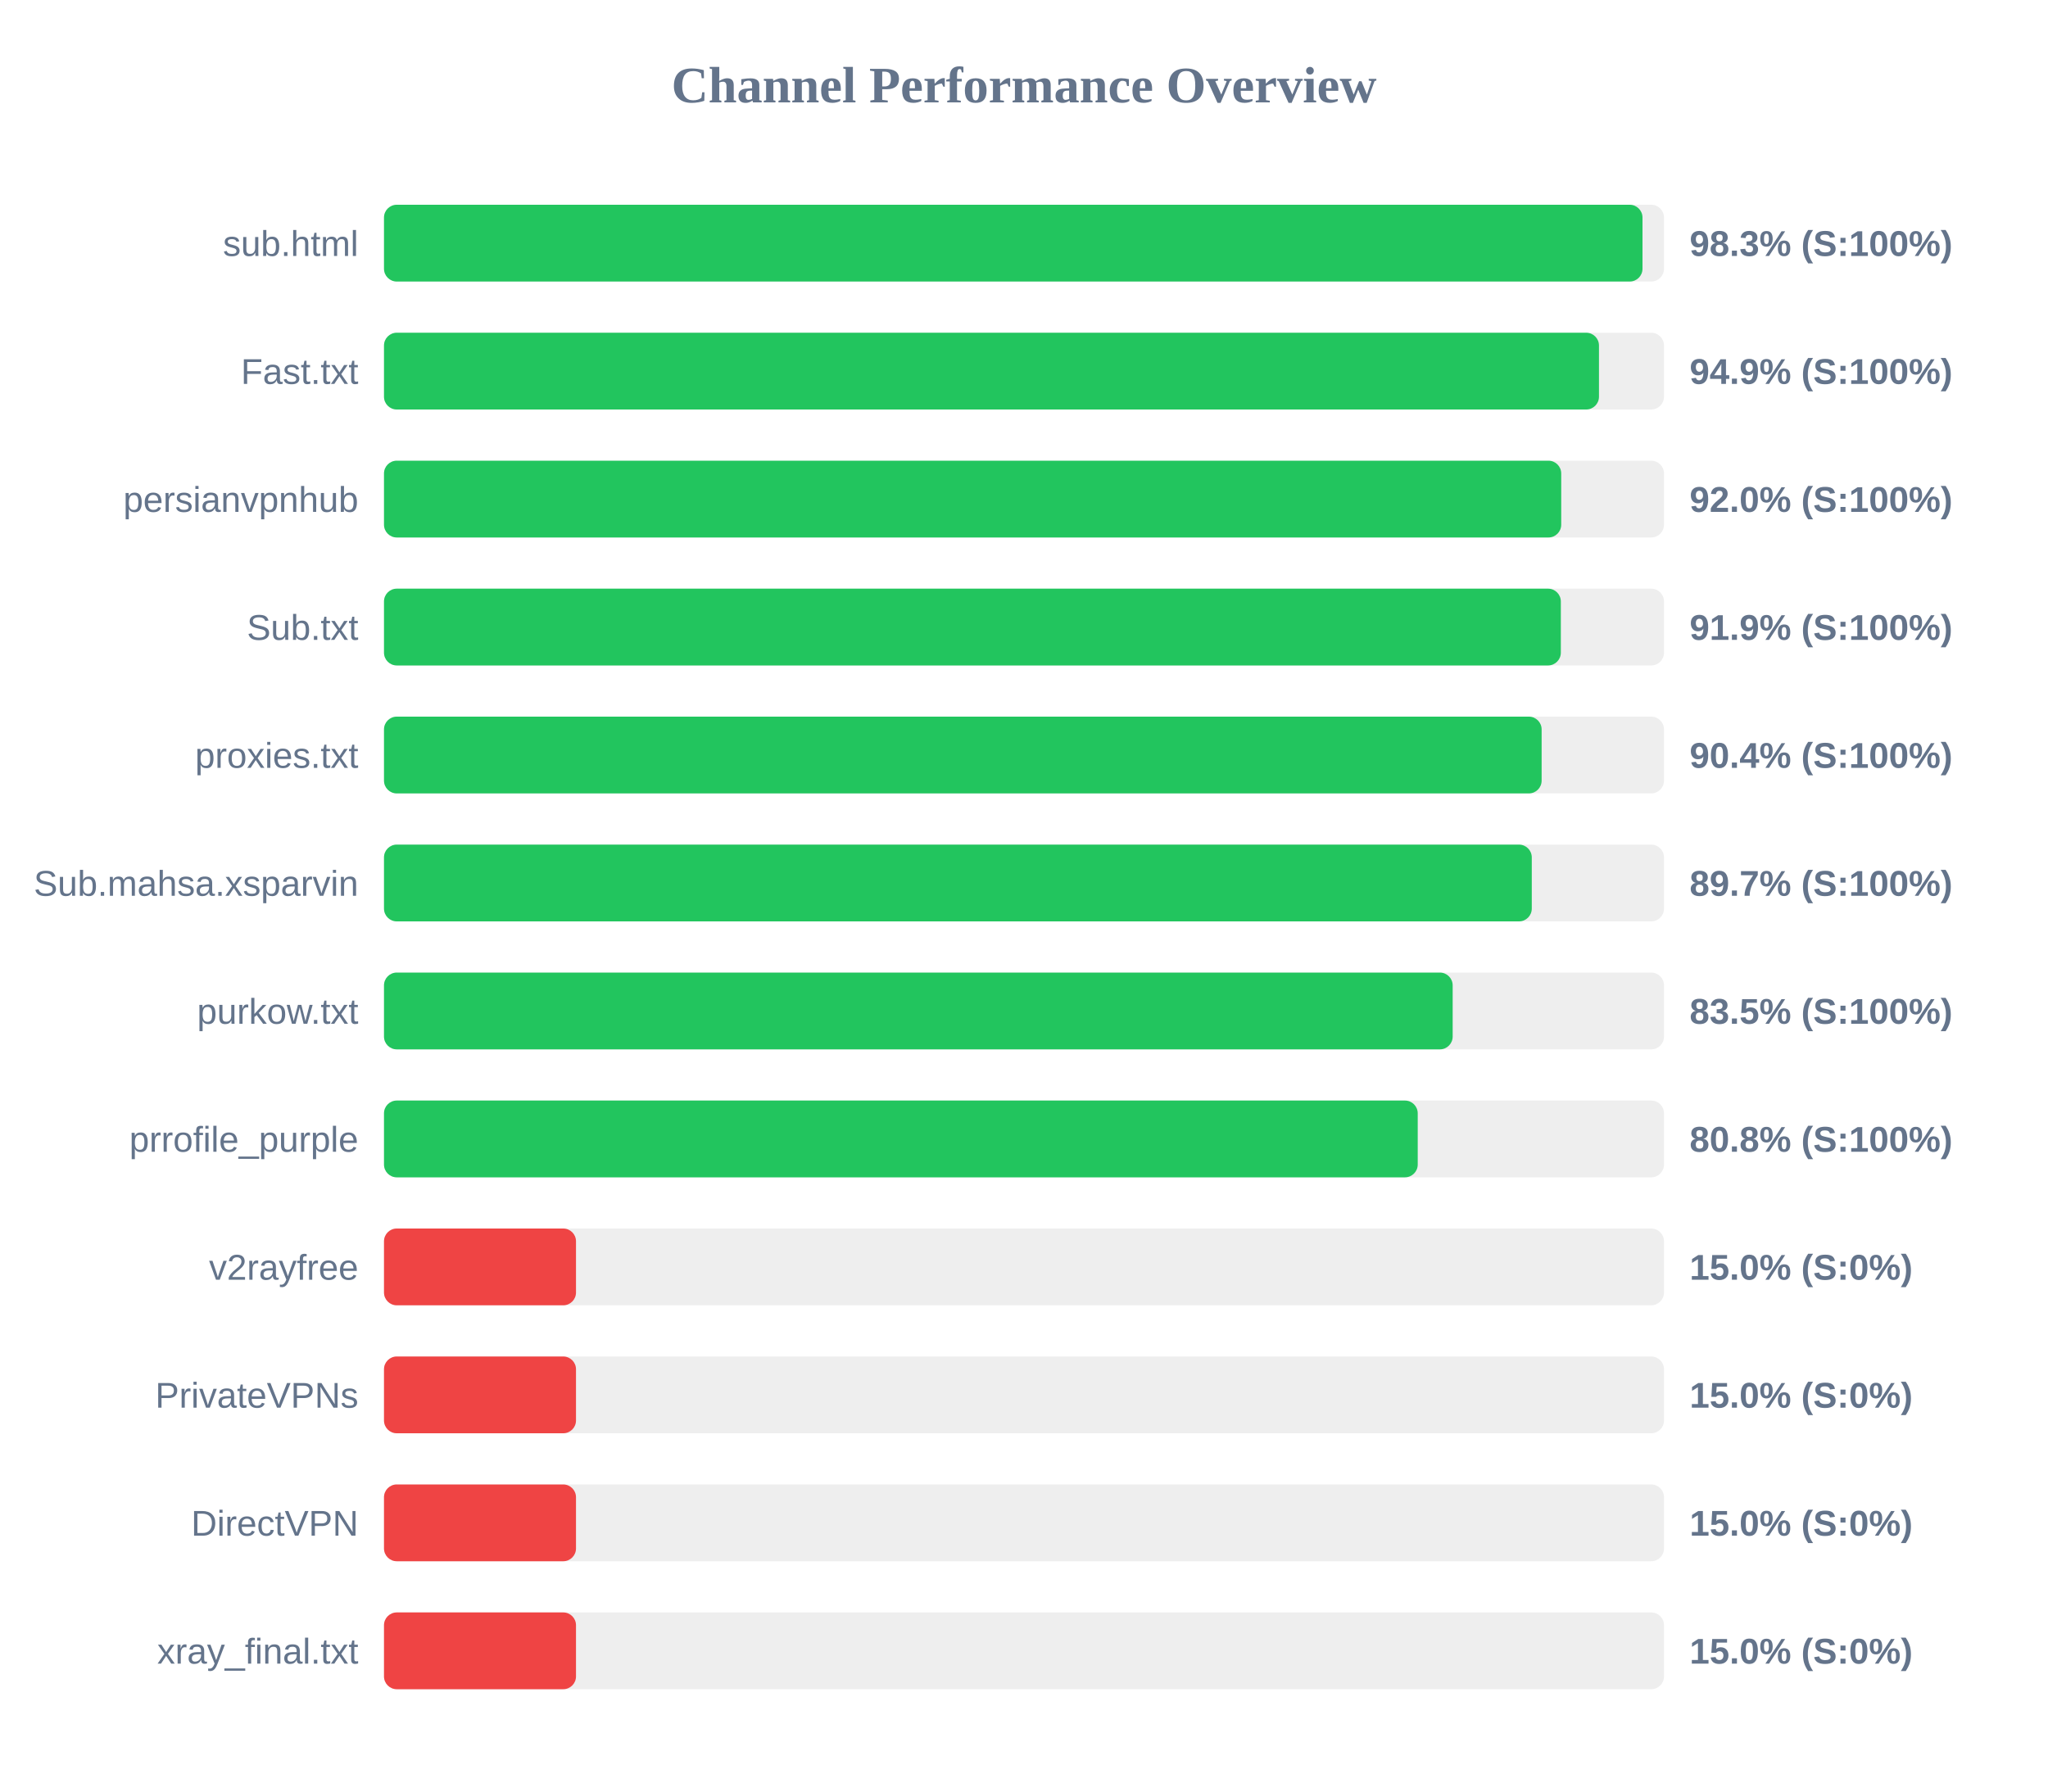
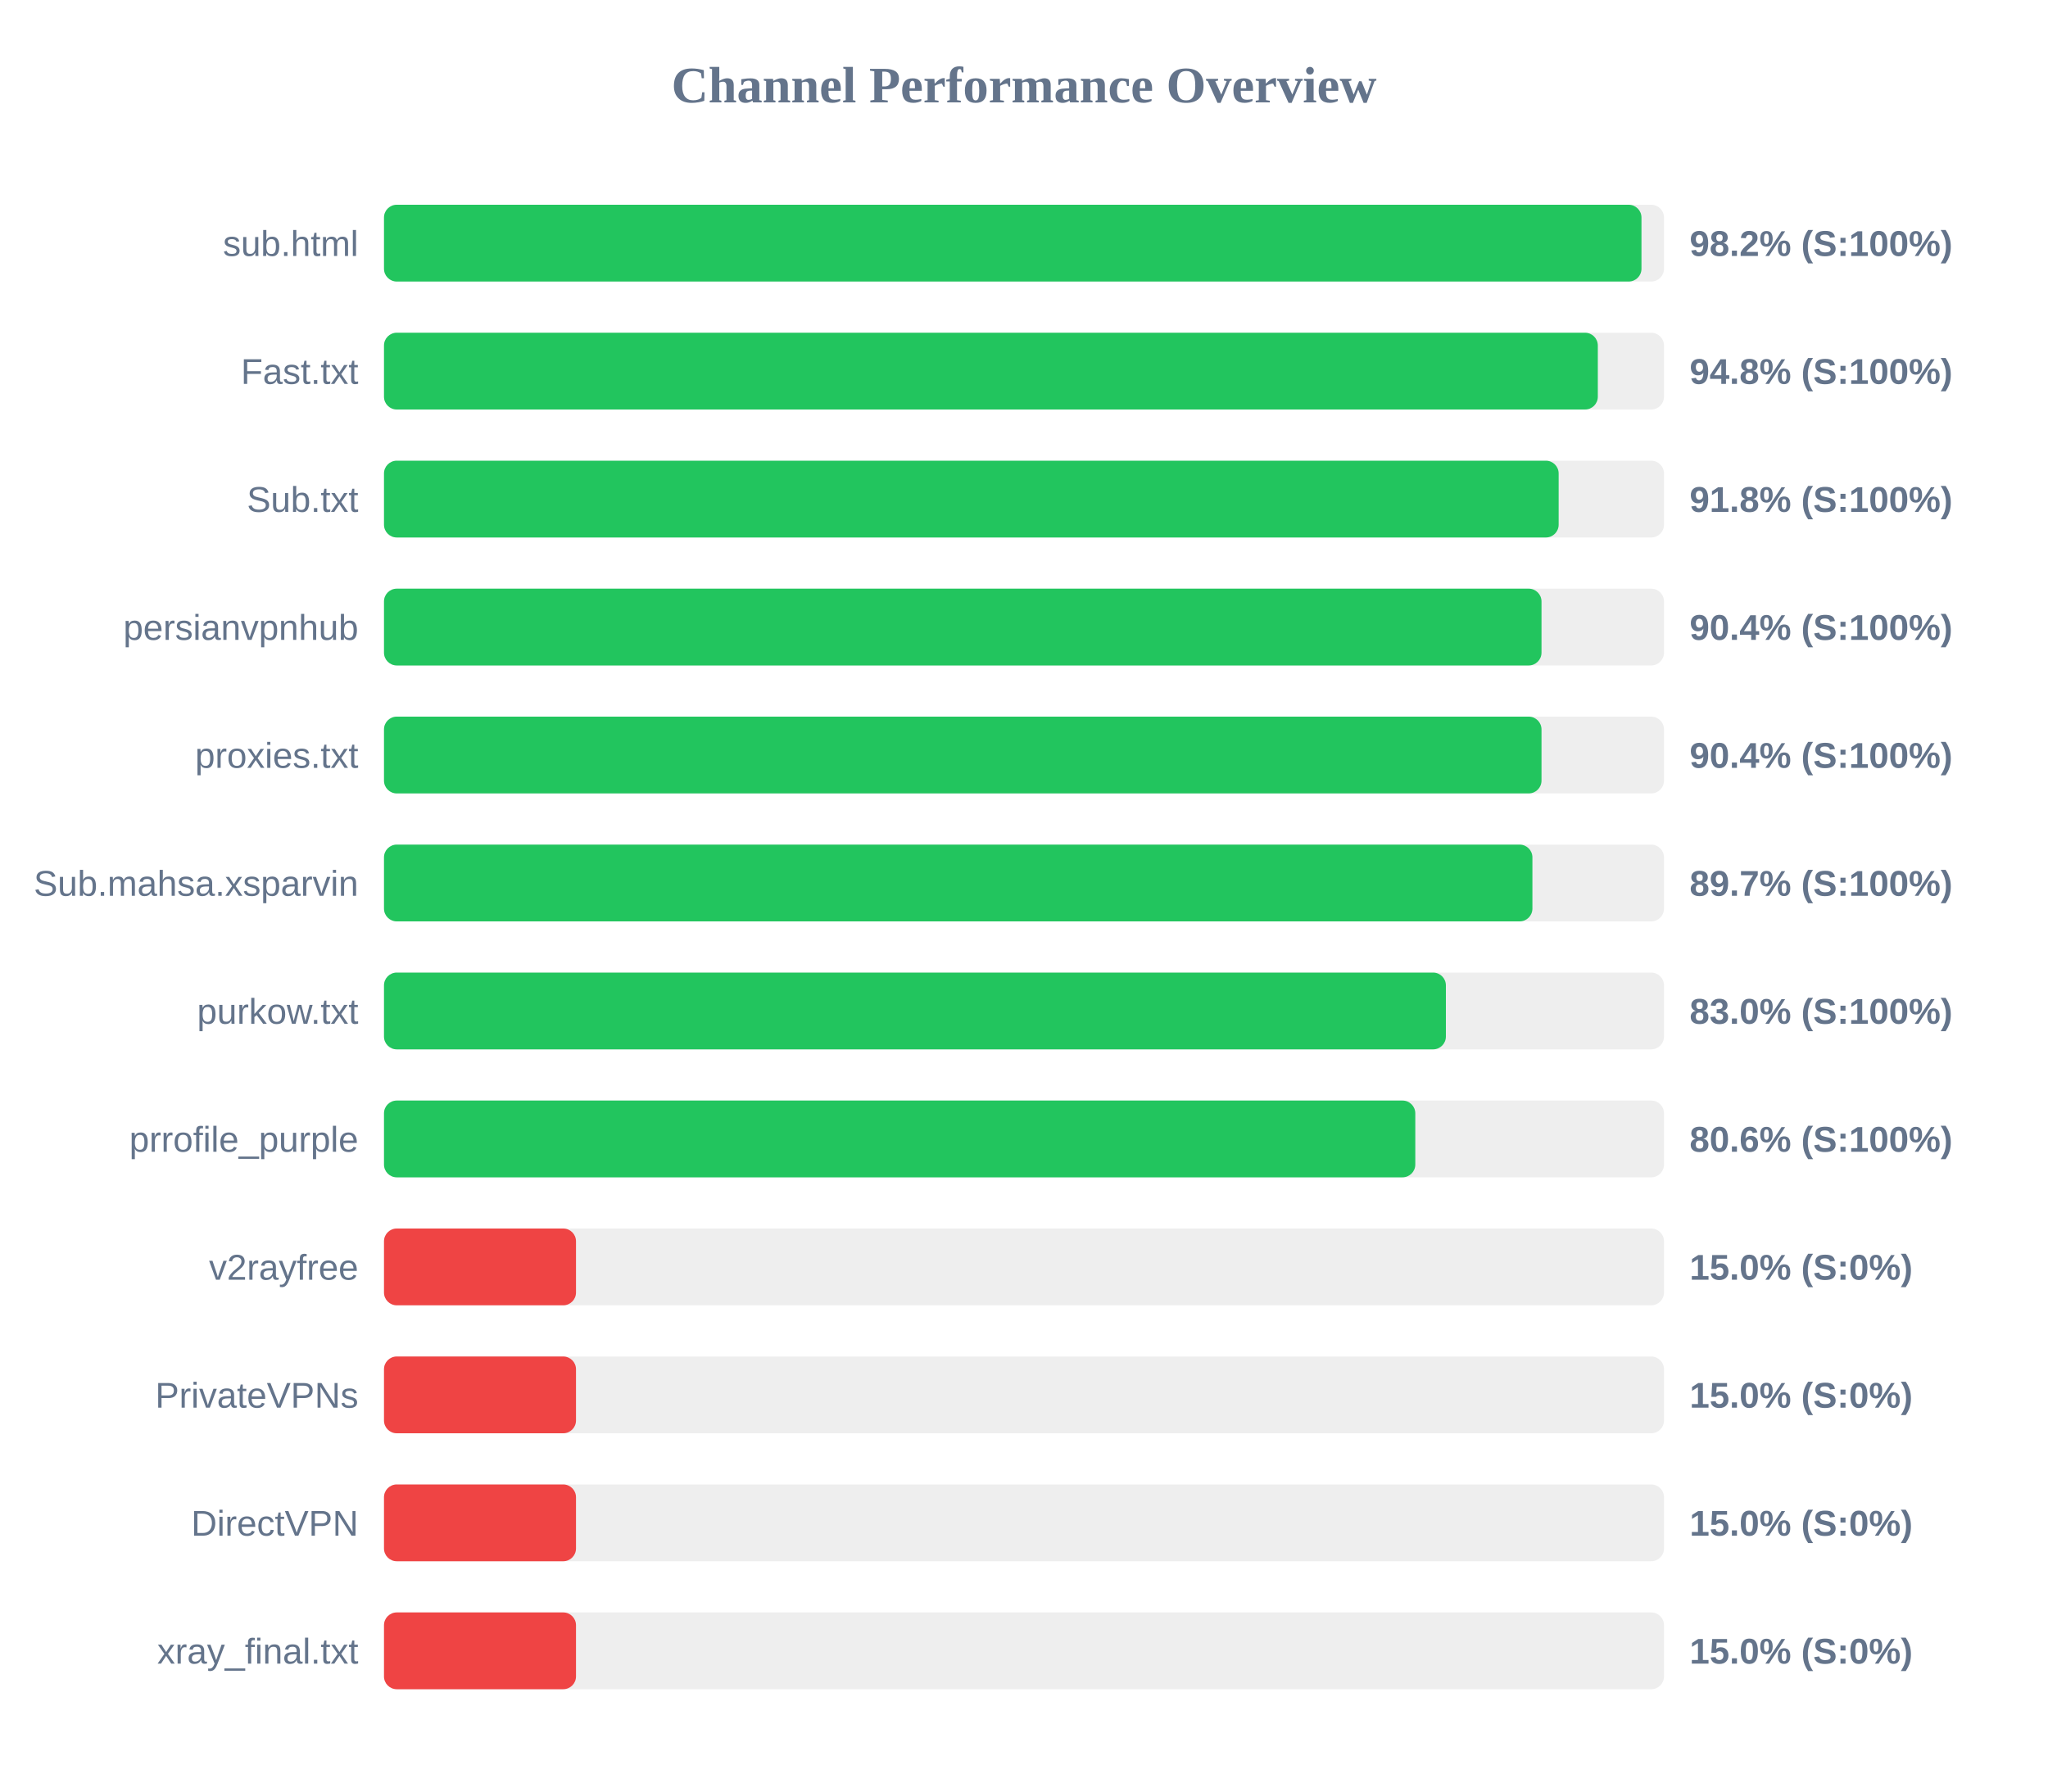
<svg xmlns="http://www.w3.org/2000/svg" width="800" height="700" version="1.1">
  <style>
        .row { font: 14px Arial; fill: #64748b; }
        .score { font: bold 14px Arial; fill: #64748b; }
    </style>
  <text x="400" y="40" text-anchor="middle" font-size="20px" font-weight="bold" fill="#64748b">Channel Performance Overview</text>
  <rect x="150" y="80" width="500" height="30" fill="#eee" rx="5" />
-   <rect x="150" y="80" width="491.6" height="30" fill="#22c55e" rx="5" />
+   <rect x="150" y="80" width="491.2" height="30" fill="#22c55e" rx="5" />
  <text x="140" y="100" text-anchor="end" class="row">sub.html</text>
-   <text x="660" y="100" text-anchor="start" class="score">98.3% (S:100%)</text>
+   <text x="660" y="100" text-anchor="start" class="score">98.2% (S:100%)</text>
  <rect x="150" y="130" width="500" height="30" fill="#eee" rx="5" />
-   <rect x="150" y="130" width="474.6" height="30" fill="#22c55e" rx="5" />
+   <rect x="150" y="130" width="474.15" height="30" fill="#22c55e" rx="5" />
  <text x="140" y="150" text-anchor="end" class="row">Fast.txt</text>
-   <text x="660" y="150" text-anchor="start" class="score">94.9% (S:100%)</text>
+   <text x="660" y="150" text-anchor="start" class="score">94.8% (S:100%)</text>
  <rect x="150" y="180" width="500" height="30" fill="#eee" rx="5" />
-   <rect x="150" y="180" width="459.85" height="30" fill="#22c55e" rx="5" />
-   <text x="140" y="200" text-anchor="end" class="row">persianvpnhub</text>
-   <text x="660" y="200" text-anchor="start" class="score">92.0% (S:100%)</text>
+   <rect x="150" y="180" width="458.85" height="30" fill="#22c55e" rx="5" />
+   <text x="140" y="200" text-anchor="end" class="row">Sub.txt</text>
+   <text x="660" y="200" text-anchor="start" class="score">91.8% (S:100%)</text>
  <rect x="150" y="230" width="500" height="30" fill="#eee" rx="5" />
-   <rect x="150" y="230" width="459.7" height="30" fill="#22c55e" rx="5" />
-   <text x="140" y="250" text-anchor="end" class="row">Sub.txt</text>
-   <text x="660" y="250" text-anchor="start" class="score">91.9% (S:100%)</text>
+   <rect x="150" y="230" width="452.15" height="30" fill="#22c55e" rx="5" />
+   <text x="140" y="250" text-anchor="end" class="row">persianvpnhub</text>
+   <text x="660" y="250" text-anchor="start" class="score">90.4% (S:100%)</text>
  <rect x="150" y="280" width="500" height="30" fill="#eee" rx="5" />
-   <rect x="150" y="280" width="452.2" height="30" fill="#22c55e" rx="5" />
+   <rect x="150" y="280" width="452.15" height="30" fill="#22c55e" rx="5" />
  <text x="140" y="300" text-anchor="end" class="row">proxies.txt</text>
  <text x="660" y="300" text-anchor="start" class="score">90.4% (S:100%)</text>
  <rect x="150" y="330" width="500" height="30" fill="#eee" rx="5" />
-   <rect x="150" y="330" width="448.35" height="30" fill="#22c55e" rx="5" />
+   <rect x="150" y="330" width="448.6" height="30" fill="#22c55e" rx="5" />
  <text x="140" y="350" text-anchor="end" class="row">Sub.mahsa.xsparvin</text>
  <text x="660" y="350" text-anchor="start" class="score">89.7% (S:100%)</text>
  <rect x="150" y="380" width="500" height="30" fill="#eee" rx="5" />
-   <rect x="150" y="380" width="417.45" height="30" fill="#22c55e" rx="5" />
+   <rect x="150" y="380" width="414.8" height="30" fill="#22c55e" rx="5" />
  <text x="140" y="400" text-anchor="end" class="row">purkow.txt</text>
-   <text x="660" y="400" text-anchor="start" class="score">83.5% (S:100%)</text>
+   <text x="660" y="400" text-anchor="start" class="score">83.0% (S:100%)</text>
  <rect x="150" y="430" width="500" height="30" fill="#eee" rx="5" />
-   <rect x="150" y="430" width="403.8" height="30" fill="#22c55e" rx="5" />
+   <rect x="150" y="430" width="402.85" height="30" fill="#22c55e" rx="5" />
  <text x="140" y="450" text-anchor="end" class="row">prrofile_purple</text>
-   <text x="660" y="450" text-anchor="start" class="score">80.8% (S:100%)</text>
+   <text x="660" y="450" text-anchor="start" class="score">80.6% (S:100%)</text>
  <rect x="150" y="480" width="500" height="30" fill="#eee" rx="5" />
  <rect x="150" y="480" width="75.0" height="30" fill="#ef4444" rx="5" />
  <text x="140" y="500" text-anchor="end" class="row">v2rayfree</text>
  <text x="660" y="500" text-anchor="start" class="score">15.0% (S:0%)</text>
  <rect x="150" y="530" width="500" height="30" fill="#eee" rx="5" />
  <rect x="150" y="530" width="75.0" height="30" fill="#ef4444" rx="5" />
  <text x="140" y="550" text-anchor="end" class="row">PrivateVPNs</text>
  <text x="660" y="550" text-anchor="start" class="score">15.0% (S:0%)</text>
  <rect x="150" y="580" width="500" height="30" fill="#eee" rx="5" />
  <rect x="150" y="580" width="75.0" height="30" fill="#ef4444" rx="5" />
  <text x="140" y="600" text-anchor="end" class="row">DirectVPN</text>
  <text x="660" y="600" text-anchor="start" class="score">15.0% (S:0%)</text>
  <rect x="150" y="630" width="500" height="30" fill="#eee" rx="5" />
  <rect x="150" y="630" width="75.0" height="30" fill="#ef4444" rx="5" />
  <text x="140" y="650" text-anchor="end" class="row">xray_final.txt</text>
  <text x="660" y="650" text-anchor="start" class="score">15.0% (S:0%)</text>
</svg>
